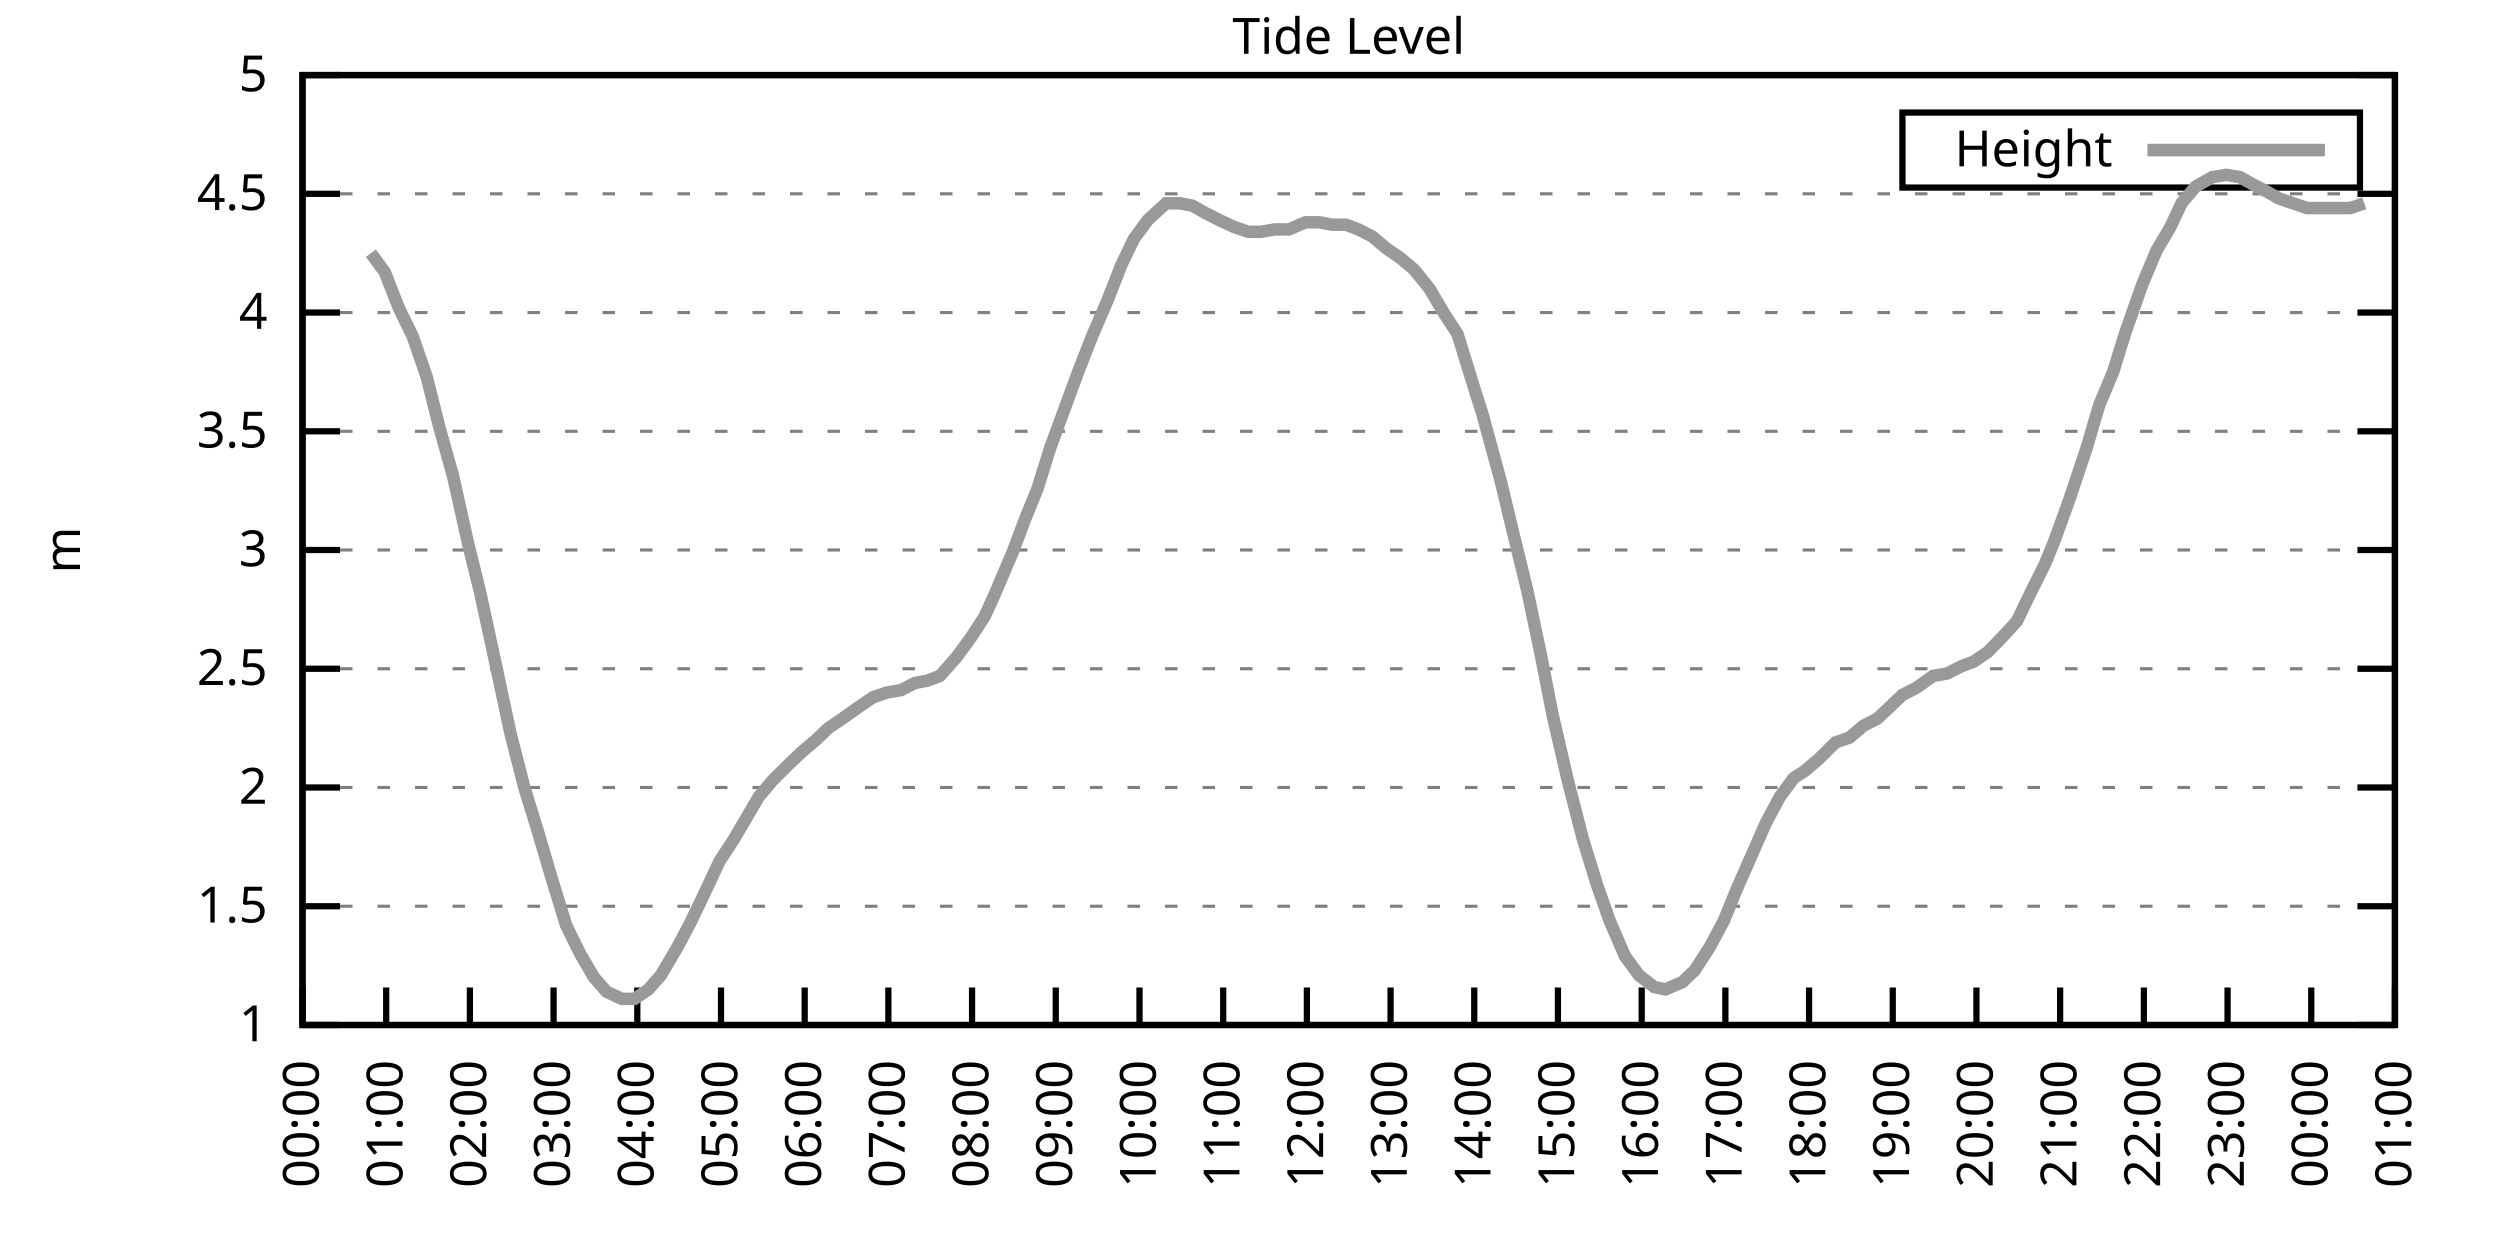
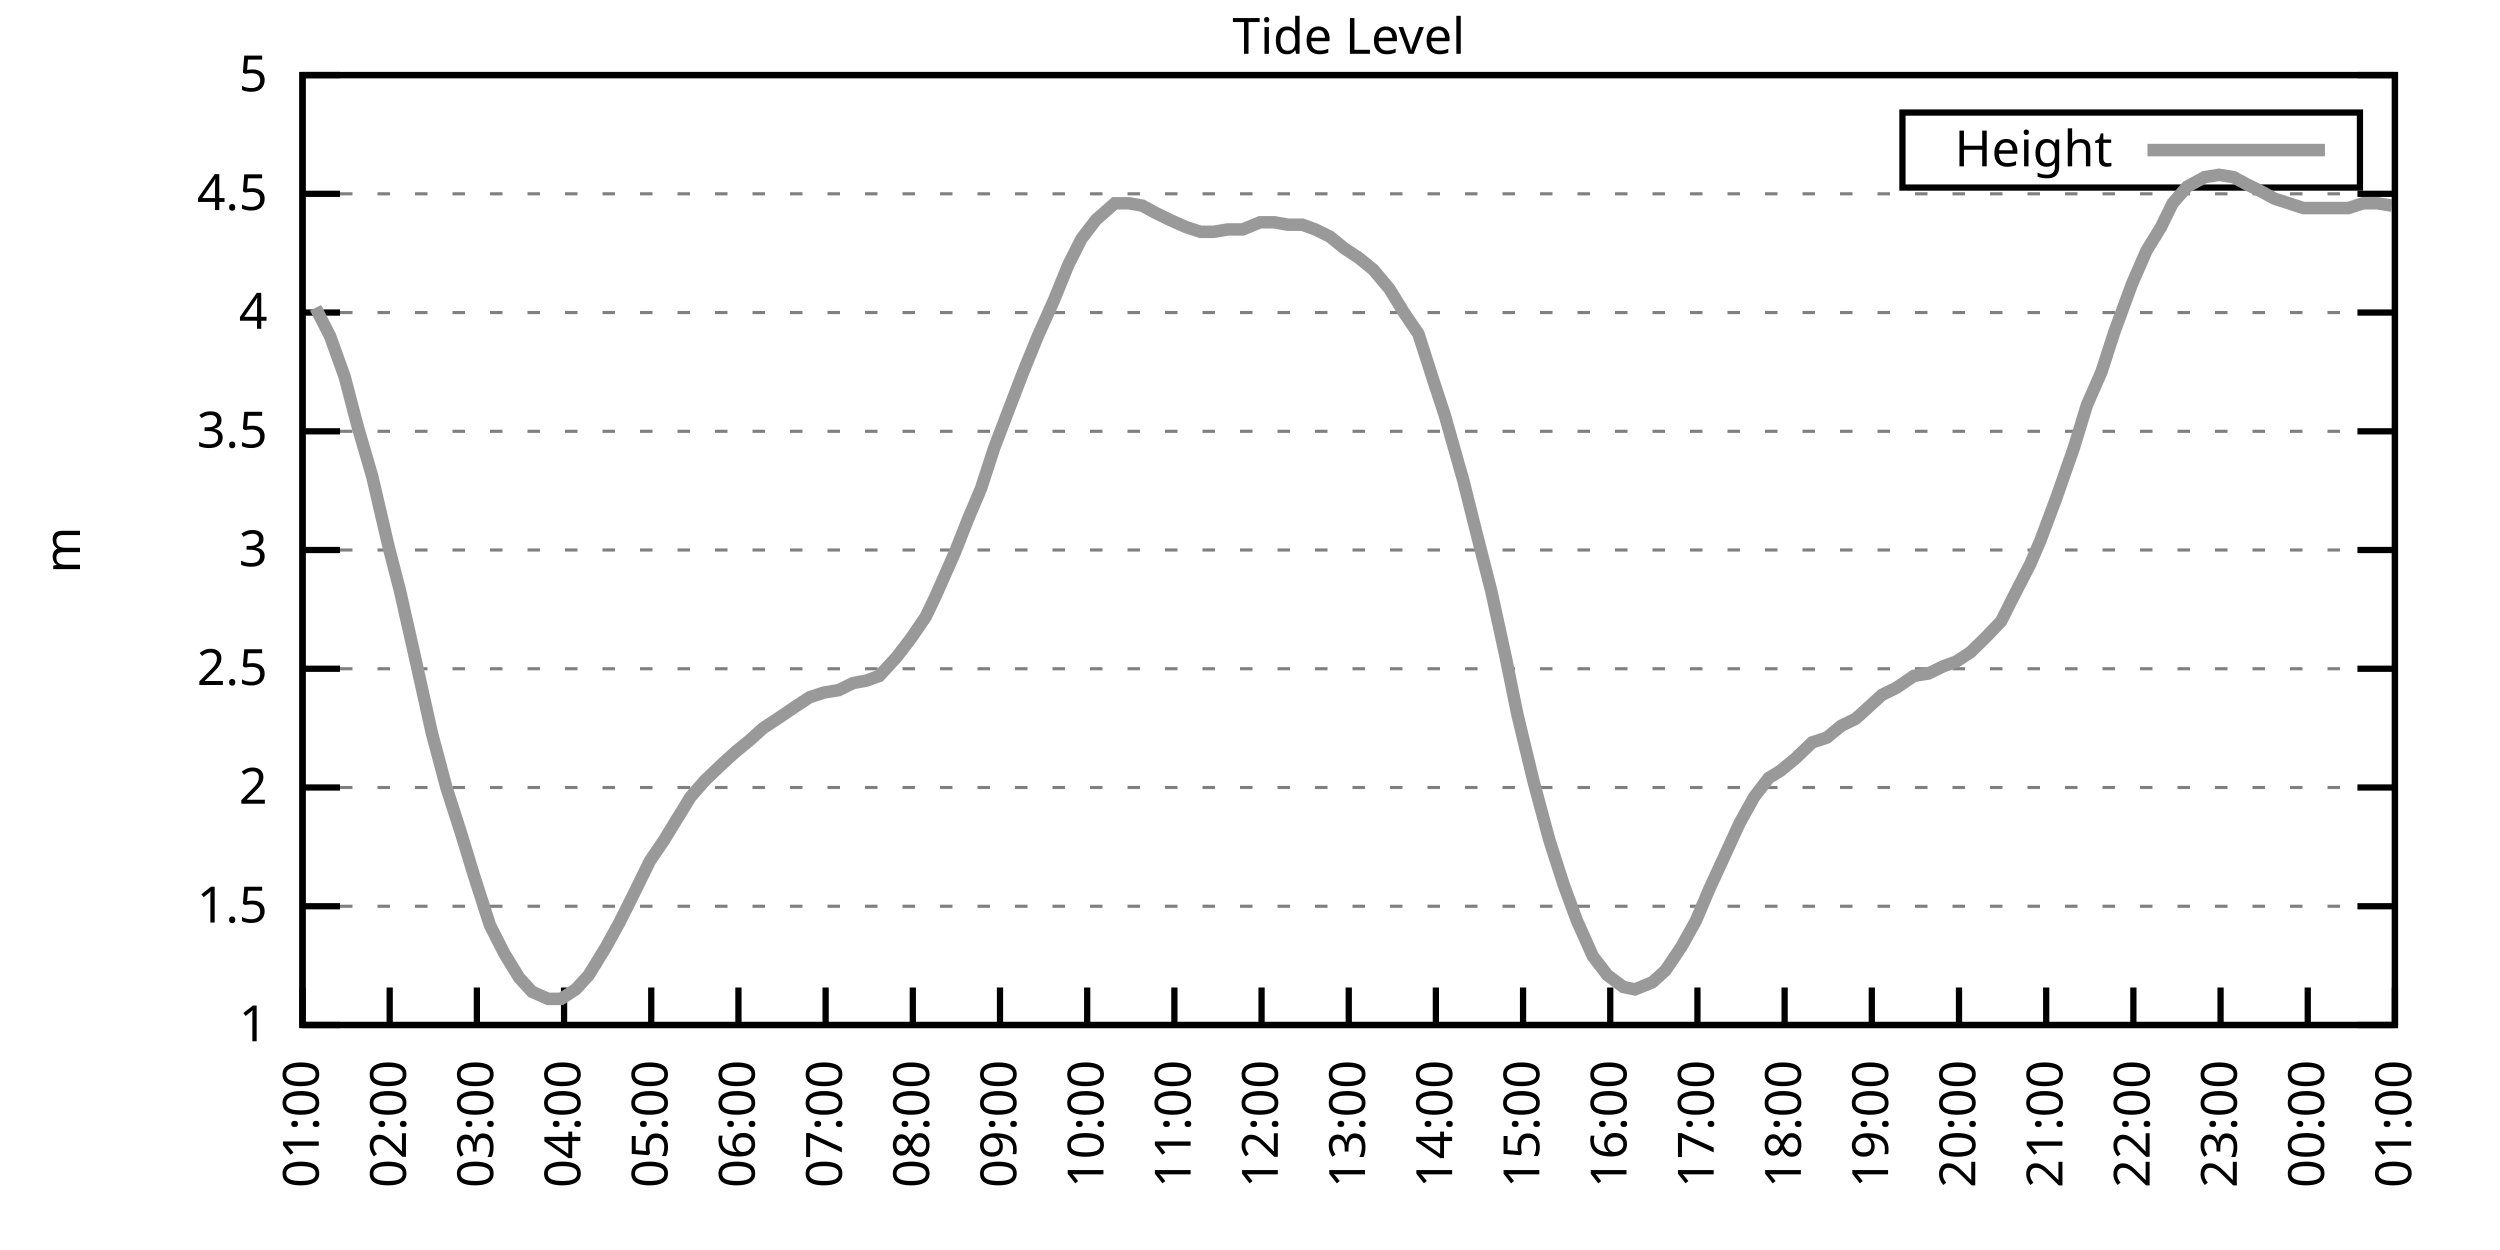
<svg xmlns="http://www.w3.org/2000/svg" xmlns:xlink="http://www.w3.org/1999/xlink" width="400" height="200" viewBox="0 0 400 200">
  <g id="gnuplot_canvas">
    <rect x="0" y="0" width="400" height="200" fill="none" />
    <defs>
      <circle id="gpDot" r="0.5" stroke-width="0.5" stroke="currentColor" />
      <path id="gpPt0" stroke-width="0.333" stroke="currentColor" d="M-1,0 h2 M0,-1 v2" />
      <path id="gpPt1" stroke-width="0.333" stroke="currentColor" d="M-1,-1 L1,1 M1,-1 L-1,1" />
      <path id="gpPt2" stroke-width="0.333" stroke="currentColor" d="M-1,0 L1,0 M0,-1 L0,1 M-1,-1 L1,1 M-1,1 L1,-1" />
      <rect id="gpPt3" stroke-width="0.333" stroke="currentColor" x="-1" y="-1" width="2" height="2" />
      <rect id="gpPt4" stroke-width="0.333" stroke="currentColor" fill="currentColor" x="-1" y="-1" width="2" height="2" />
      <circle id="gpPt5" stroke-width="0.333" stroke="currentColor" cx="0" cy="0" r="1" />
      <use xlink:href="#gpPt5" id="gpPt6" fill="currentColor" stroke="none" />
      <path id="gpPt7" stroke-width="0.333" stroke="currentColor" d="M0,-1.33 L-1.33,0.67 L1.33,0.67 z" />
      <use xlink:href="#gpPt7" id="gpPt8" fill="currentColor" stroke="none" />
      <use xlink:href="#gpPt7" id="gpPt9" stroke="currentColor" transform="rotate(180)" />
      <use xlink:href="#gpPt9" id="gpPt10" fill="currentColor" stroke="none" />
      <use xlink:href="#gpPt3" id="gpPt11" stroke="currentColor" transform="rotate(45)" />
      <use xlink:href="#gpPt11" id="gpPt12" fill="currentColor" stroke="none" />
      <path id="gpPt13" stroke-width="0.333" stroke="currentColor" d="M0,1.330 L1.265,0.411 L0.782,-1.067 L-0.782,-1.076 L-1.265,0.411 z" />
      <use xlink:href="#gpPt13" id="gpPt14" fill="currentColor" stroke="none" />
      <filter id="textbox" filterUnits="objectBoundingBox" x="0" y="0" height="1" width="1">
        <feFlood flood-color="white" flood-opacity="1" result="bgnd" />
        <feComposite in="SourceGraphic" in2="bgnd" operator="atop" />
      </filter>
      <filter id="greybox" filterUnits="objectBoundingBox" x="0" y="0" height="1" width="1">
        <feFlood flood-color="lightgrey" flood-opacity="1" result="grey" />
        <feComposite in="SourceGraphic" in2="grey" operator="atop" />
      </filter>
    </defs>
    <g fill="none" color="white" stroke="currentColor" stroke-width="1.00" stroke-linecap="butt" stroke-linejoin="miter">
</g>
    <g fill="none" color="black" stroke="currentColor" stroke-width="1.00" stroke-linecap="butt" stroke-linejoin="miter">
      <g stroke="none" shape-rendering="crispEdges">
        <polygon fill="rgb(255, 255, 255)" points="48.40,164.00 383.18,164.00 383.18,12.02 48.40,12.02 " />
      </g>
    </g>
    <g fill="none" color="black" stroke="currentColor" stroke-width="1.00" stroke-linecap="butt" stroke-linejoin="miter">
</g>
    <g fill="none" color="black" stroke="black" stroke-width="0.50" stroke-linecap="butt" stroke-linejoin="miter">
</g>
    <g fill="none" color="gray" stroke="currentColor" stroke-width="0.50" stroke-linecap="butt" stroke-linejoin="miter">
      <path stroke="gray" stroke-dasharray="2,4" class="gridline" d="M48.40,164.00 L383.19,164.00  " />
    </g>
    <g fill="none" color="gray" stroke="gray" stroke-width="1.00" stroke-linecap="butt" stroke-linejoin="miter">
</g>
    <g fill="none" color="black" stroke="currentColor" stroke-width="1.00" stroke-linecap="butt" stroke-linejoin="miter">
      <path stroke="black" d="M48.40,164.00 L54.40,164.00 M383.19,164.00 L377.19,164.00  " />
      <g transform="translate(42.80,166.60)" stroke="none" fill="black" font-family="Sans" font-size="8.00" text-anchor="end">
        <text>
          <tspan font-family="Sans"> 1</tspan>
        </text>
      </g>
    </g>
    <g fill="none" color="black" stroke="currentColor" stroke-width="1.00" stroke-linecap="butt" stroke-linejoin="miter">
</g>
    <g fill="none" color="black" stroke="black" stroke-width="0.50" stroke-linecap="butt" stroke-linejoin="miter">
</g>
    <g fill="none" color="gray" stroke="currentColor" stroke-width="0.50" stroke-linecap="butt" stroke-linejoin="miter">
      <path stroke="gray" stroke-dasharray="2,4" class="gridline" d="M48.40,145.00 L383.19,145.00  " />
    </g>
    <g fill="none" color="gray" stroke="gray" stroke-width="1.00" stroke-linecap="butt" stroke-linejoin="miter">
</g>
    <g fill="none" color="black" stroke="currentColor" stroke-width="1.00" stroke-linecap="butt" stroke-linejoin="miter">
      <path stroke="black" d="M48.40,145.00 L54.40,145.00 M383.19,145.00 L377.19,145.00  " />
      <g transform="translate(42.80,147.60)" stroke="none" fill="black" font-family="Sans" font-size="8.00" text-anchor="end">
        <text>
          <tspan font-family="Sans"> 1.5</tspan>
        </text>
      </g>
    </g>
    <g fill="none" color="black" stroke="currentColor" stroke-width="1.00" stroke-linecap="butt" stroke-linejoin="miter">
</g>
    <g fill="none" color="black" stroke="black" stroke-width="0.50" stroke-linecap="butt" stroke-linejoin="miter">
</g>
    <g fill="none" color="gray" stroke="currentColor" stroke-width="0.50" stroke-linecap="butt" stroke-linejoin="miter">
      <path stroke="gray" stroke-dasharray="2,4" class="gridline" d="M48.40,126.00 L383.19,126.00  " />
    </g>
    <g fill="none" color="gray" stroke="gray" stroke-width="1.00" stroke-linecap="butt" stroke-linejoin="miter">
</g>
    <g fill="none" color="black" stroke="currentColor" stroke-width="1.00" stroke-linecap="butt" stroke-linejoin="miter">
      <path stroke="black" d="M48.40,126.00 L54.40,126.00 M383.19,126.00 L377.19,126.00  " />
      <g transform="translate(42.80,128.60)" stroke="none" fill="black" font-family="Sans" font-size="8.00" text-anchor="end">
        <text>
          <tspan font-family="Sans"> 2</tspan>
        </text>
      </g>
    </g>
    <g fill="none" color="black" stroke="currentColor" stroke-width="1.00" stroke-linecap="butt" stroke-linejoin="miter">
</g>
    <g fill="none" color="black" stroke="black" stroke-width="0.50" stroke-linecap="butt" stroke-linejoin="miter">
</g>
    <g fill="none" color="gray" stroke="currentColor" stroke-width="0.50" stroke-linecap="butt" stroke-linejoin="miter">
      <path stroke="gray" stroke-dasharray="2,4" class="gridline" d="M48.40,107.00 L383.19,107.00  " />
    </g>
    <g fill="none" color="gray" stroke="gray" stroke-width="1.00" stroke-linecap="butt" stroke-linejoin="miter">
</g>
    <g fill="none" color="black" stroke="currentColor" stroke-width="1.00" stroke-linecap="butt" stroke-linejoin="miter">
      <path stroke="black" d="M48.40,107.00 L54.40,107.00 M383.19,107.00 L377.19,107.00  " />
      <g transform="translate(42.80,109.60)" stroke="none" fill="black" font-family="Sans" font-size="8.00" text-anchor="end">
        <text>
          <tspan font-family="Sans"> 2.5</tspan>
        </text>
      </g>
    </g>
    <g fill="none" color="black" stroke="currentColor" stroke-width="1.00" stroke-linecap="butt" stroke-linejoin="miter">
</g>
    <g fill="none" color="black" stroke="black" stroke-width="0.50" stroke-linecap="butt" stroke-linejoin="miter">
</g>
    <g fill="none" color="gray" stroke="currentColor" stroke-width="0.50" stroke-linecap="butt" stroke-linejoin="miter">
      <path stroke="gray" stroke-dasharray="2,4" class="gridline" d="M48.40,88.00 L383.19,88.00  " />
    </g>
    <g fill="none" color="gray" stroke="gray" stroke-width="1.00" stroke-linecap="butt" stroke-linejoin="miter">
</g>
    <g fill="none" color="black" stroke="currentColor" stroke-width="1.00" stroke-linecap="butt" stroke-linejoin="miter">
      <path stroke="black" d="M48.40,88.00 L54.40,88.00 M383.19,88.00 L377.19,88.00  " />
      <g transform="translate(42.80,90.60)" stroke="none" fill="black" font-family="Sans" font-size="8.00" text-anchor="end">
        <text>
          <tspan font-family="Sans"> 3</tspan>
        </text>
      </g>
    </g>
    <g fill="none" color="black" stroke="currentColor" stroke-width="1.00" stroke-linecap="butt" stroke-linejoin="miter">
</g>
    <g fill="none" color="black" stroke="black" stroke-width="0.50" stroke-linecap="butt" stroke-linejoin="miter">
</g>
    <g fill="none" color="gray" stroke="currentColor" stroke-width="0.50" stroke-linecap="butt" stroke-linejoin="miter">
      <path stroke="gray" stroke-dasharray="2,4" class="gridline" d="M48.40,69.01 L383.19,69.01  " />
    </g>
    <g fill="none" color="gray" stroke="gray" stroke-width="1.00" stroke-linecap="butt" stroke-linejoin="miter">
</g>
    <g fill="none" color="black" stroke="currentColor" stroke-width="1.00" stroke-linecap="butt" stroke-linejoin="miter">
      <path stroke="black" d="M48.40,69.01 L54.40,69.01 M383.19,69.01 L377.19,69.01  " />
      <g transform="translate(42.80,71.61)" stroke="none" fill="black" font-family="Sans" font-size="8.00" text-anchor="end">
        <text>
          <tspan font-family="Sans"> 3.5</tspan>
        </text>
      </g>
    </g>
    <g fill="none" color="black" stroke="currentColor" stroke-width="1.00" stroke-linecap="butt" stroke-linejoin="miter">
</g>
    <g fill="none" color="black" stroke="black" stroke-width="0.50" stroke-linecap="butt" stroke-linejoin="miter">
</g>
    <g fill="none" color="gray" stroke="currentColor" stroke-width="0.50" stroke-linecap="butt" stroke-linejoin="miter">
      <path stroke="gray" stroke-dasharray="2,4" class="gridline" d="M48.40,50.01 L383.19,50.01  " />
    </g>
    <g fill="none" color="gray" stroke="gray" stroke-width="1.00" stroke-linecap="butt" stroke-linejoin="miter">
</g>
    <g fill="none" color="black" stroke="currentColor" stroke-width="1.00" stroke-linecap="butt" stroke-linejoin="miter">
      <path stroke="black" d="M48.40,50.01 L54.40,50.01 M383.19,50.01 L377.19,50.01  " />
      <g transform="translate(42.80,52.61)" stroke="none" fill="black" font-family="Sans" font-size="8.00" text-anchor="end">
        <text>
          <tspan font-family="Sans"> 4</tspan>
        </text>
      </g>
    </g>
    <g fill="none" color="black" stroke="currentColor" stroke-width="1.00" stroke-linecap="butt" stroke-linejoin="miter">
</g>
    <g fill="none" color="black" stroke="black" stroke-width="0.50" stroke-linecap="butt" stroke-linejoin="miter">
</g>
    <g fill="none" color="gray" stroke="currentColor" stroke-width="0.50" stroke-linecap="butt" stroke-linejoin="miter">
      <path stroke="gray" stroke-dasharray="2,4" class="gridline" d="M48.40,31.01 L383.19,31.01  " />
    </g>
    <g fill="none" color="gray" stroke="gray" stroke-width="1.00" stroke-linecap="butt" stroke-linejoin="miter">
</g>
    <g fill="none" color="black" stroke="currentColor" stroke-width="1.00" stroke-linecap="butt" stroke-linejoin="miter">
      <path stroke="black" d="M48.40,31.01 L54.40,31.01 M383.19,31.01 L377.19,31.01  " />
      <g transform="translate(42.80,33.61)" stroke="none" fill="black" font-family="Sans" font-size="8.00" text-anchor="end">
        <text>
          <tspan font-family="Sans"> 4.5</tspan>
        </text>
      </g>
    </g>
    <g fill="none" color="black" stroke="currentColor" stroke-width="1.00" stroke-linecap="butt" stroke-linejoin="miter">
</g>
    <g fill="none" color="black" stroke="black" stroke-width="0.50" stroke-linecap="butt" stroke-linejoin="miter">
</g>
    <g fill="none" color="gray" stroke="currentColor" stroke-width="0.50" stroke-linecap="butt" stroke-linejoin="miter">
      <path stroke="gray" stroke-dasharray="2,4" class="gridline" d="M48.40,12.01 L383.19,12.01  " />
    </g>
    <g fill="none" color="gray" stroke="gray" stroke-width="1.00" stroke-linecap="butt" stroke-linejoin="miter">
</g>
    <g fill="none" color="black" stroke="currentColor" stroke-width="1.00" stroke-linecap="butt" stroke-linejoin="miter">
      <path stroke="black" d="M48.40,12.01 L54.40,12.01 M383.19,12.01 L377.19,12.01  " />
      <g transform="translate(42.80,14.61)" stroke="none" fill="black" font-family="Sans" font-size="8.00" text-anchor="end">
        <text>
          <tspan font-family="Sans"> 5</tspan>
        </text>
      </g>
    </g>
    <g fill="none" color="black" stroke="currentColor" stroke-width="1.00" stroke-linecap="butt" stroke-linejoin="miter">
      <path stroke="black" d="M48.40,164.00 L48.40,158.00  " />
      <g transform="translate(51.00,169.60) rotate(270.00)" stroke="none" fill="black" font-family="Sans" font-size="8.00" text-anchor="end">
        <text>
-           <tspan font-family="Sans">00:00</tspan>
-         </text>
-       </g>
-     </g>
-     <g fill="none" color="black" stroke="currentColor" stroke-width="1.00" stroke-linecap="butt" stroke-linejoin="miter">
-       <path stroke="black" d="M61.79,164.00 L61.79,158.00  " />
-       <g transform="translate(64.39,169.60) rotate(270.00)" stroke="none" fill="black" font-family="Sans" font-size="8.00" text-anchor="end">
-         <text>
          <tspan font-family="Sans">01:00</tspan>
        </text>
      </g>
    </g>
    <g fill="none" color="black" stroke="currentColor" stroke-width="1.00" stroke-linecap="butt" stroke-linejoin="miter">
-       <path stroke="black" d="M75.18,164.00 L75.18,158.00  " />
-       <g transform="translate(77.78,169.60) rotate(270.00)" stroke="none" fill="black" font-family="Sans" font-size="8.00" text-anchor="end">
+       <path stroke="black" d="M62.35,164.00 L62.35,158.00  " />
+       <g transform="translate(64.95,169.60) rotate(270.00)" stroke="none" fill="black" font-family="Sans" font-size="8.00" text-anchor="end">
        <text>
          <tspan font-family="Sans">02:00</tspan>
        </text>
      </g>
    </g>
    <g fill="none" color="black" stroke="currentColor" stroke-width="1.00" stroke-linecap="butt" stroke-linejoin="miter">
-       <path stroke="black" d="M88.57,164.00 L88.57,158.00  " />
-       <g transform="translate(91.17,169.60) rotate(270.00)" stroke="none" fill="black" font-family="Sans" font-size="8.00" text-anchor="end">
+       <path stroke="black" d="M76.30,164.00 L76.30,158.00  " />
+       <g transform="translate(78.90,169.60) rotate(270.00)" stroke="none" fill="black" font-family="Sans" font-size="8.00" text-anchor="end">
        <text>
          <tspan font-family="Sans">03:00</tspan>
        </text>
      </g>
    </g>
    <g fill="none" color="black" stroke="currentColor" stroke-width="1.00" stroke-linecap="butt" stroke-linejoin="miter">
-       <path stroke="black" d="M101.97,164.00 L101.97,158.00  " />
-       <g transform="translate(104.57,169.60) rotate(270.00)" stroke="none" fill="black" font-family="Sans" font-size="8.00" text-anchor="end">
+       <path stroke="black" d="M90.25,164.00 L90.25,158.00  " />
+       <g transform="translate(92.85,169.60) rotate(270.00)" stroke="none" fill="black" font-family="Sans" font-size="8.00" text-anchor="end">
        <text>
          <tspan font-family="Sans">04:00</tspan>
        </text>
      </g>
    </g>
    <g fill="none" color="black" stroke="currentColor" stroke-width="1.00" stroke-linecap="butt" stroke-linejoin="miter">
-       <path stroke="black" d="M115.36,164.00 L115.36,158.00  " />
-       <g transform="translate(117.96,169.60) rotate(270.00)" stroke="none" fill="black" font-family="Sans" font-size="8.00" text-anchor="end">
+       <path stroke="black" d="M104.20,164.00 L104.20,158.00  " />
+       <g transform="translate(106.80,169.60) rotate(270.00)" stroke="none" fill="black" font-family="Sans" font-size="8.00" text-anchor="end">
        <text>
          <tspan font-family="Sans">05:00</tspan>
        </text>
      </g>
    </g>
    <g fill="none" color="black" stroke="currentColor" stroke-width="1.00" stroke-linecap="butt" stroke-linejoin="miter">
-       <path stroke="black" d="M128.75,164.00 L128.75,158.00  " />
-       <g transform="translate(131.35,169.60) rotate(270.00)" stroke="none" fill="black" font-family="Sans" font-size="8.00" text-anchor="end">
+       <path stroke="black" d="M118.15,164.00 L118.15,158.00  " />
+       <g transform="translate(120.75,169.60) rotate(270.00)" stroke="none" fill="black" font-family="Sans" font-size="8.00" text-anchor="end">
        <text>
          <tspan font-family="Sans">06:00</tspan>
        </text>
      </g>
    </g>
    <g fill="none" color="black" stroke="currentColor" stroke-width="1.00" stroke-linecap="butt" stroke-linejoin="miter">
-       <path stroke="black" d="M142.14,164.00 L142.14,158.00  " />
-       <g transform="translate(144.74,169.60) rotate(270.00)" stroke="none" fill="black" font-family="Sans" font-size="8.00" text-anchor="end">
+       <path stroke="black" d="M132.10,164.00 L132.10,158.00  " />
+       <g transform="translate(134.70,169.60) rotate(270.00)" stroke="none" fill="black" font-family="Sans" font-size="8.00" text-anchor="end">
        <text>
          <tspan font-family="Sans">07:00</tspan>
        </text>
      </g>
    </g>
    <g fill="none" color="black" stroke="currentColor" stroke-width="1.00" stroke-linecap="butt" stroke-linejoin="miter">
-       <path stroke="black" d="M155.53,164.00 L155.53,158.00  " />
-       <g transform="translate(158.13,169.60) rotate(270.00)" stroke="none" fill="black" font-family="Sans" font-size="8.00" text-anchor="end">
+       <path stroke="black" d="M146.05,164.00 L146.05,158.00  " />
+       <g transform="translate(148.65,169.60) rotate(270.00)" stroke="none" fill="black" font-family="Sans" font-size="8.00" text-anchor="end">
        <text>
          <tspan font-family="Sans">08:00</tspan>
        </text>
      </g>
    </g>
    <g fill="none" color="black" stroke="currentColor" stroke-width="1.00" stroke-linecap="butt" stroke-linejoin="miter">
-       <path stroke="black" d="M168.92,164.00 L168.92,158.00  " />
-       <g transform="translate(171.52,169.60) rotate(270.00)" stroke="none" fill="black" font-family="Sans" font-size="8.00" text-anchor="end">
+       <path stroke="black" d="M160.00,164.00 L160.00,158.00  " />
+       <g transform="translate(162.60,169.60) rotate(270.00)" stroke="none" fill="black" font-family="Sans" font-size="8.00" text-anchor="end">
        <text>
          <tspan font-family="Sans">09:00</tspan>
        </text>
      </g>
    </g>
    <g fill="none" color="black" stroke="currentColor" stroke-width="1.00" stroke-linecap="butt" stroke-linejoin="miter">
-       <path stroke="black" d="M182.32,164.00 L182.32,158.00  " />
-       <g transform="translate(184.92,169.60) rotate(270.00)" stroke="none" fill="black" font-family="Sans" font-size="8.00" text-anchor="end">
+       <path stroke="black" d="M173.95,164.00 L173.95,158.00  " />
+       <g transform="translate(176.55,169.60) rotate(270.00)" stroke="none" fill="black" font-family="Sans" font-size="8.00" text-anchor="end">
        <text>
          <tspan font-family="Sans">10:00</tspan>
        </text>
      </g>
    </g>
    <g fill="none" color="black" stroke="currentColor" stroke-width="1.00" stroke-linecap="butt" stroke-linejoin="miter">
-       <path stroke="black" d="M195.71,164.00 L195.71,158.00  " />
-       <g transform="translate(198.31,169.60) rotate(270.00)" stroke="none" fill="black" font-family="Sans" font-size="8.00" text-anchor="end">
+       <path stroke="black" d="M187.90,164.00 L187.90,158.00  " />
+       <g transform="translate(190.50,169.60) rotate(270.00)" stroke="none" fill="black" font-family="Sans" font-size="8.00" text-anchor="end">
        <text>
          <tspan font-family="Sans">11:00</tspan>
        </text>
      </g>
    </g>
    <g fill="none" color="black" stroke="currentColor" stroke-width="1.00" stroke-linecap="butt" stroke-linejoin="miter">
-       <path stroke="black" d="M209.10,164.00 L209.10,158.00  " />
-       <g transform="translate(211.70,169.60) rotate(270.00)" stroke="none" fill="black" font-family="Sans" font-size="8.00" text-anchor="end">
+       <path stroke="black" d="M201.85,164.00 L201.85,158.00  " />
+       <g transform="translate(204.45,169.60) rotate(270.00)" stroke="none" fill="black" font-family="Sans" font-size="8.00" text-anchor="end">
        <text>
          <tspan font-family="Sans">12:00</tspan>
        </text>
      </g>
    </g>
    <g fill="none" color="black" stroke="currentColor" stroke-width="1.00" stroke-linecap="butt" stroke-linejoin="miter">
-       <path stroke="black" d="M222.49,164.00 L222.49,158.00  " />
-       <g transform="translate(225.09,169.60) rotate(270.00)" stroke="none" fill="black" font-family="Sans" font-size="8.00" text-anchor="end">
+       <path stroke="black" d="M215.80,164.00 L215.80,158.00  " />
+       <g transform="translate(218.40,169.60) rotate(270.00)" stroke="none" fill="black" font-family="Sans" font-size="8.00" text-anchor="end">
        <text>
          <tspan font-family="Sans">13:00</tspan>
        </text>
      </g>
    </g>
    <g fill="none" color="black" stroke="currentColor" stroke-width="1.00" stroke-linecap="butt" stroke-linejoin="miter">
-       <path stroke="black" d="M235.88,164.00 L235.88,158.00  " />
-       <g transform="translate(238.48,169.60) rotate(270.00)" stroke="none" fill="black" font-family="Sans" font-size="8.00" text-anchor="end">
+       <path stroke="black" d="M229.74,164.00 L229.74,158.00  " />
+       <g transform="translate(232.34,169.60) rotate(270.00)" stroke="none" fill="black" font-family="Sans" font-size="8.00" text-anchor="end">
        <text>
          <tspan font-family="Sans">14:00</tspan>
        </text>
      </g>
    </g>
    <g fill="none" color="black" stroke="currentColor" stroke-width="1.00" stroke-linecap="butt" stroke-linejoin="miter">
-       <path stroke="black" d="M249.27,164.00 L249.27,158.00  " />
-       <g transform="translate(251.87,169.60) rotate(270.00)" stroke="none" fill="black" font-family="Sans" font-size="8.00" text-anchor="end">
+       <path stroke="black" d="M243.69,164.00 L243.69,158.00  " />
+       <g transform="translate(246.29,169.60) rotate(270.00)" stroke="none" fill="black" font-family="Sans" font-size="8.00" text-anchor="end">
        <text>
          <tspan font-family="Sans">15:00</tspan>
        </text>
      </g>
    </g>
    <g fill="none" color="black" stroke="currentColor" stroke-width="1.00" stroke-linecap="butt" stroke-linejoin="miter">
-       <path stroke="black" d="M262.67,164.00 L262.67,158.00  " />
-       <g transform="translate(265.27,169.60) rotate(270.00)" stroke="none" fill="black" font-family="Sans" font-size="8.00" text-anchor="end">
+       <path stroke="black" d="M257.64,164.00 L257.64,158.00  " />
+       <g transform="translate(260.24,169.60) rotate(270.00)" stroke="none" fill="black" font-family="Sans" font-size="8.00" text-anchor="end">
        <text>
          <tspan font-family="Sans">16:00</tspan>
        </text>
      </g>
    </g>
    <g fill="none" color="black" stroke="currentColor" stroke-width="1.00" stroke-linecap="butt" stroke-linejoin="miter">
-       <path stroke="black" d="M276.06,164.00 L276.06,158.00  " />
-       <g transform="translate(278.66,169.60) rotate(270.00)" stroke="none" fill="black" font-family="Sans" font-size="8.00" text-anchor="end">
+       <path stroke="black" d="M271.59,164.00 L271.59,158.00  " />
+       <g transform="translate(274.19,169.60) rotate(270.00)" stroke="none" fill="black" font-family="Sans" font-size="8.00" text-anchor="end">
        <text>
          <tspan font-family="Sans">17:00</tspan>
        </text>
      </g>
    </g>
    <g fill="none" color="black" stroke="currentColor" stroke-width="1.00" stroke-linecap="butt" stroke-linejoin="miter">
-       <path stroke="black" d="M289.45,164.00 L289.45,158.00  " />
-       <g transform="translate(292.05,169.60) rotate(270.00)" stroke="none" fill="black" font-family="Sans" font-size="8.00" text-anchor="end">
+       <path stroke="black" d="M285.54,164.00 L285.54,158.00  " />
+       <g transform="translate(288.14,169.60) rotate(270.00)" stroke="none" fill="black" font-family="Sans" font-size="8.00" text-anchor="end">
        <text>
          <tspan font-family="Sans">18:00</tspan>
        </text>
      </g>
    </g>
    <g fill="none" color="black" stroke="currentColor" stroke-width="1.00" stroke-linecap="butt" stroke-linejoin="miter">
-       <path stroke="black" d="M302.84,164.00 L302.84,158.00  " />
-       <g transform="translate(305.44,169.60) rotate(270.00)" stroke="none" fill="black" font-family="Sans" font-size="8.00" text-anchor="end">
+       <path stroke="black" d="M299.49,164.00 L299.49,158.00  " />
+       <g transform="translate(302.09,169.60) rotate(270.00)" stroke="none" fill="black" font-family="Sans" font-size="8.00" text-anchor="end">
        <text>
          <tspan font-family="Sans">19:00</tspan>
        </text>
      </g>
    </g>
    <g fill="none" color="black" stroke="currentColor" stroke-width="1.00" stroke-linecap="butt" stroke-linejoin="miter">
-       <path stroke="black" d="M316.23,164.00 L316.23,158.00  " />
-       <g transform="translate(318.83,169.60) rotate(270.00)" stroke="none" fill="black" font-family="Sans" font-size="8.00" text-anchor="end">
+       <path stroke="black" d="M313.44,164.00 L313.44,158.00  " />
+       <g transform="translate(316.04,169.60) rotate(270.00)" stroke="none" fill="black" font-family="Sans" font-size="8.00" text-anchor="end">
        <text>
          <tspan font-family="Sans">20:00</tspan>
        </text>
      </g>
    </g>
    <g fill="none" color="black" stroke="currentColor" stroke-width="1.00" stroke-linecap="butt" stroke-linejoin="miter">
-       <path stroke="black" d="M329.62,164.00 L329.62,158.00  " />
-       <g transform="translate(332.22,169.60) rotate(270.00)" stroke="none" fill="black" font-family="Sans" font-size="8.00" text-anchor="end">
+       <path stroke="black" d="M327.39,164.00 L327.39,158.00  " />
+       <g transform="translate(329.99,169.60) rotate(270.00)" stroke="none" fill="black" font-family="Sans" font-size="8.00" text-anchor="end">
        <text>
          <tspan font-family="Sans">21:00</tspan>
        </text>
      </g>
    </g>
    <g fill="none" color="black" stroke="currentColor" stroke-width="1.00" stroke-linecap="butt" stroke-linejoin="miter">
-       <path stroke="black" d="M343.02,164.00 L343.02,158.00  " />
-       <g transform="translate(345.62,169.60) rotate(270.00)" stroke="none" fill="black" font-family="Sans" font-size="8.00" text-anchor="end">
+       <path stroke="black" d="M341.34,164.00 L341.34,158.00  " />
+       <g transform="translate(343.94,169.60) rotate(270.00)" stroke="none" fill="black" font-family="Sans" font-size="8.00" text-anchor="end">
        <text>
          <tspan font-family="Sans">22:00</tspan>
        </text>
      </g>
    </g>
    <g fill="none" color="black" stroke="currentColor" stroke-width="1.00" stroke-linecap="butt" stroke-linejoin="miter">
-       <path stroke="black" d="M356.41,164.00 L356.41,158.00  " />
-       <g transform="translate(359.01,169.60) rotate(270.00)" stroke="none" fill="black" font-family="Sans" font-size="8.00" text-anchor="end">
+       <path stroke="black" d="M355.29,164.00 L355.29,158.00  " />
+       <g transform="translate(357.89,169.60) rotate(270.00)" stroke="none" fill="black" font-family="Sans" font-size="8.00" text-anchor="end">
        <text>
          <tspan font-family="Sans">23:00</tspan>
        </text>
      </g>
    </g>
    <g fill="none" color="black" stroke="currentColor" stroke-width="1.00" stroke-linecap="butt" stroke-linejoin="miter">
-       <path stroke="black" d="M369.80,164.00 L369.80,158.00  " />
-       <g transform="translate(372.40,169.60) rotate(270.00)" stroke="none" fill="black" font-family="Sans" font-size="8.00" text-anchor="end">
+       <path stroke="black" d="M369.24,164.00 L369.24,158.00  " />
+       <g transform="translate(371.84,169.60) rotate(270.00)" stroke="none" fill="black" font-family="Sans" font-size="8.00" text-anchor="end">
        <text>
          <tspan font-family="Sans">00:00</tspan>
        </text>
      </g>
    </g>
    <g fill="none" color="black" stroke="currentColor" stroke-width="1.00" stroke-linecap="butt" stroke-linejoin="miter">
      <path stroke="black" d="M383.19,164.00 L383.19,158.00  " />
      <g transform="translate(385.79,169.60) rotate(270.00)" stroke="none" fill="black" font-family="Sans" font-size="8.00" text-anchor="end">
        <text>
          <tspan font-family="Sans">01:00</tspan>
        </text>
      </g>
    </g>
    <g fill="none" color="black" stroke="currentColor" stroke-width="1.00" stroke-linecap="butt" stroke-linejoin="miter">
</g>
    <g fill="none" color="black" stroke="currentColor" stroke-width="1.00" stroke-linecap="butt" stroke-linejoin="miter">
      <path stroke="black" d="M48.40,12.01 L48.40,164.00 L383.19,164.00 L383.19,12.01 L48.40,12.01 Z  " />
    </g>
    <g fill="none" color="black" stroke="currentColor" stroke-width="1.00" stroke-linecap="butt" stroke-linejoin="miter">
</g>
    <g fill="none" color="black" stroke="currentColor" stroke-width="1.00" stroke-linecap="butt" stroke-linejoin="miter">
      <path stroke="black" d="M304.39,30.01 L304.39,18.01 L377.59,18.01 L377.59,30.01 L304.39,30.01 Z  " />
    </g>
    <g id="Tide_level_plot_1">
      <g fill="none" color="white" stroke="black" stroke-width="2.00" stroke-linecap="butt" stroke-linejoin="miter">
</g>
      <g fill="none" color="black" stroke="currentColor" stroke-width="2.00" stroke-linecap="butt" stroke-linejoin="miter">
        <g transform="translate(337.99,26.61)" stroke="none" fill="black" font-family="Sans" font-size="8.00" text-anchor="end">
          <text>
            <tspan font-family="Sans">Height</tspan>
          </text>
        </g>
      </g>
      <g fill="none" color="black" stroke="currentColor" stroke-width="2.00" stroke-linecap="butt" stroke-linejoin="miter">
-         <path stroke="rgb(153, 153, 153)" d="M343.59,24.01 L371.99,24.01 M59.34,40.51 L61.57,43.55 L63.80,49.25 L66.03,53.81 L68.26,60.27 L70.27,68.25   L72.50,76.23 L74.96,87.25 L76.75,94.46 L78.98,104.72 L81.66,117.26 L83.89,126.00 L86.12,133.22 L88.13,140.06   L90.58,148.04 L92.82,152.60 L95.05,156.40 L97.06,158.68 L99.51,159.82 L101.52,159.82 L103.75,158.30 L105.76,156.02   L108.44,151.46 L110.45,147.66 L112.46,143.48 L115.13,137.78 L117.37,134.36 L119.38,130.94 L121.38,127.52 L123.62,124.86   L126.29,122.20 L128.30,120.30 L130.54,118.40 L132.54,116.50 L134.78,114.98 L137.45,113.08 L139.69,111.56 L141.92,110.80   L144.15,110.42 L146.38,109.28 L148.39,108.90 L150.40,108.14 L153.08,105.10 L155.31,102.06 L157.54,98.64 L159.10,95.22   L162.01,88.38 L164.01,83.07 L166.02,78.13 L168.03,71.67 L170.26,65.59 L172.50,59.51 L174.73,53.81 L177.18,48.11   L179.41,42.41 L181.42,38.23 L183.66,35.19 L186.56,32.53 L188.79,32.53 L190.80,32.91 L192.81,34.05 L195.04,35.19   L197.49,36.33 L199.73,37.09 L201.73,37.09 L203.97,36.71 L206.20,36.71 L208.88,35.57 L211.11,35.57 L213.12,35.95   L215.35,35.95 L217.36,36.71 L219.59,37.85 L221.82,39.75 L224.05,41.27 L226.29,43.17 L228.74,46.21 L230.97,50.01   L233.20,53.43 L235.66,61.41 L237.22,66.35 L240.12,76.99 L242.13,85.35 L244.36,94.46 L246.60,105.10 L248.38,114.22   L250.84,124.86 L253.29,134.36 L255.52,141.58 L257.53,147.28 L259.99,152.98 L262.22,156.02 L264.67,157.92 L266.46,158.30   L269.14,157.16 L271.15,155.26 L273.60,151.46 L275.83,147.28 L277.84,142.34 L279.85,137.78 L282.53,131.70 L284.76,127.52   L286.99,124.48 L288.78,123.34 L291.01,121.44 L293.69,118.78 L295.92,118.02 L298.15,116.12 L300.39,114.98 L302.39,113.08   L304.40,111.18 L306.63,110.04 L309.31,108.14 L311.54,107.76 L313.78,106.62 L315.79,105.86 L318.02,104.34 L320.25,102.06   L322.70,99.40 L324.71,95.22 L327.17,90.28 L328.73,86.49 L331.19,79.65 L333.86,71.67 L335.87,64.83 L338.10,59.51   L340.11,53.05 L342.79,45.45 L345.02,40.13 L347.26,36.33 L349.04,32.53 L351.27,29.87 L353.95,28.35 L356.18,27.97   L358.42,28.35 L360.42,29.49 L362.66,30.63 L364.66,31.77 L366.90,32.53 L369.13,33.29 L371.58,33.29 L373.82,33.29   L376.05,33.29 L378.28,32.53  " />
+         <path stroke="rgb(153, 153, 153)" d="M343.59,24.01 L371.99,24.01 M50.49,49.25 L52.82,53.81 L55.14,60.27 L57.23,68.25 L59.56,76.23 L62.12,87.25   L63.98,94.46 L66.30,104.72 L69.09,117.26 L71.42,126.00 L73.74,133.22 L75.83,140.06 L78.39,148.04 L80.72,152.60   L83.04,156.40 L85.13,158.68 L87.69,159.82 L89.78,159.82 L92.11,158.30 L94.20,156.02 L96.99,151.46 L99.08,147.66   L101.18,143.48 L103.97,137.78 L106.29,134.36 L108.38,130.94 L110.48,127.52 L112.80,124.86 L115.59,122.20 L117.68,120.30   L120.01,118.40 L122.10,116.50 L124.43,114.98 L127.22,113.08 L129.54,111.56 L131.87,110.80 L134.19,110.42 L136.51,109.28   L138.61,108.90 L140.70,108.14 L143.49,105.10 L145.81,102.06 L148.14,98.64 L149.77,95.22 L152.79,88.38 L154.88,83.07   L156.97,78.13 L159.07,71.67 L161.39,65.59 L163.72,59.51 L166.04,53.81 L168.60,48.11 L170.92,42.41 L173.02,38.23   L175.34,35.19 L178.36,32.53 L180.69,32.53 L182.78,32.91 L184.87,34.05 L187.20,35.19 L189.76,36.33 L192.08,37.09   L194.17,37.09 L196.50,36.71 L198.82,36.71 L201.61,35.57 L203.94,35.57 L206.03,35.95 L208.36,35.95 L210.45,36.71   L212.77,37.85 L215.10,39.75 L217.42,41.27 L219.75,43.17 L222.30,46.21 L224.63,50.01 L226.95,53.43 L229.51,61.41   L231.14,66.35 L234.16,76.99 L236.25,85.35 L238.58,94.46 L240.90,105.10 L242.76,114.22 L245.32,124.86 L247.88,134.36   L250.20,141.58 L252.30,147.28 L254.85,152.98 L257.18,156.02 L259.74,157.92 L261.60,158.30 L264.39,157.16 L266.48,155.26   L269.04,151.46 L271.36,147.28 L273.45,142.34 L275.55,137.78 L278.34,131.70 L280.66,127.52 L282.99,124.48 L284.85,123.34   L287.17,121.44 L289.96,118.78 L292.29,118.02 L294.61,116.12 L296.94,114.98 L299.03,113.08 L301.12,111.18 L303.44,110.04   L306.23,108.14 L308.56,107.76 L310.88,106.62 L312.98,105.86 L315.30,104.34 L317.63,102.06 L320.18,99.40 L322.28,95.22   L324.83,90.28 L326.46,86.49 L329.02,79.65 L331.81,71.67 L333.90,64.83 L336.23,59.51 L338.32,53.05 L341.11,45.45   L343.43,40.13 L345.76,36.33 L347.62,32.53 L349.94,29.87 L352.73,28.35 L355.06,27.97 L357.38,28.35 L359.48,29.49   L361.80,30.63 L363.89,31.77 L366.22,32.53 L368.54,33.29 L371.10,33.29 L373.43,33.29 L375.75,33.29 L378.08,32.53   L380.40,32.53 L382.73,32.91  " />
      </g>
    </g>
    <g fill="none" color="black" stroke="currentColor" stroke-width="2.00" stroke-linecap="butt" stroke-linejoin="miter">
</g>
    <g fill="none" color="black" stroke="black" stroke-width="1.00" stroke-linecap="butt" stroke-linejoin="miter">
</g>
    <g fill="none" color="black" stroke="currentColor" stroke-width="1.00" stroke-linecap="butt" stroke-linejoin="miter">
      <path stroke="black" d="M48.40,12.01 L48.40,164.00 L383.19,164.00 L383.19,12.01 L48.40,12.01 Z  " />
      <g transform="translate(12.80,88.01) rotate(270.00)" stroke="none" fill="black" font-family="Sans" font-size="8.00" text-anchor="middle">
        <text>
          <tspan font-family="Sans">m</tspan>
        </text>
      </g>
    </g>
    <g fill="none" color="black" stroke="currentColor" stroke-width="1.00" stroke-linecap="butt" stroke-linejoin="miter">
</g>
    <g fill="none" color="black" stroke="currentColor" stroke-width="1.00" stroke-linecap="butt" stroke-linejoin="miter">
      <g transform="translate(215.79,8.61)" stroke="none" fill="black" font-family="Sans" font-size="8.00" text-anchor="middle">
        <text>
          <tspan font-family="Sans">Tide Level</tspan>
        </text>
      </g>
    </g>
    <g fill="none" color="black" stroke="currentColor" stroke-width="1.00" stroke-linecap="butt" stroke-linejoin="miter">
</g>
  </g>
</svg>
